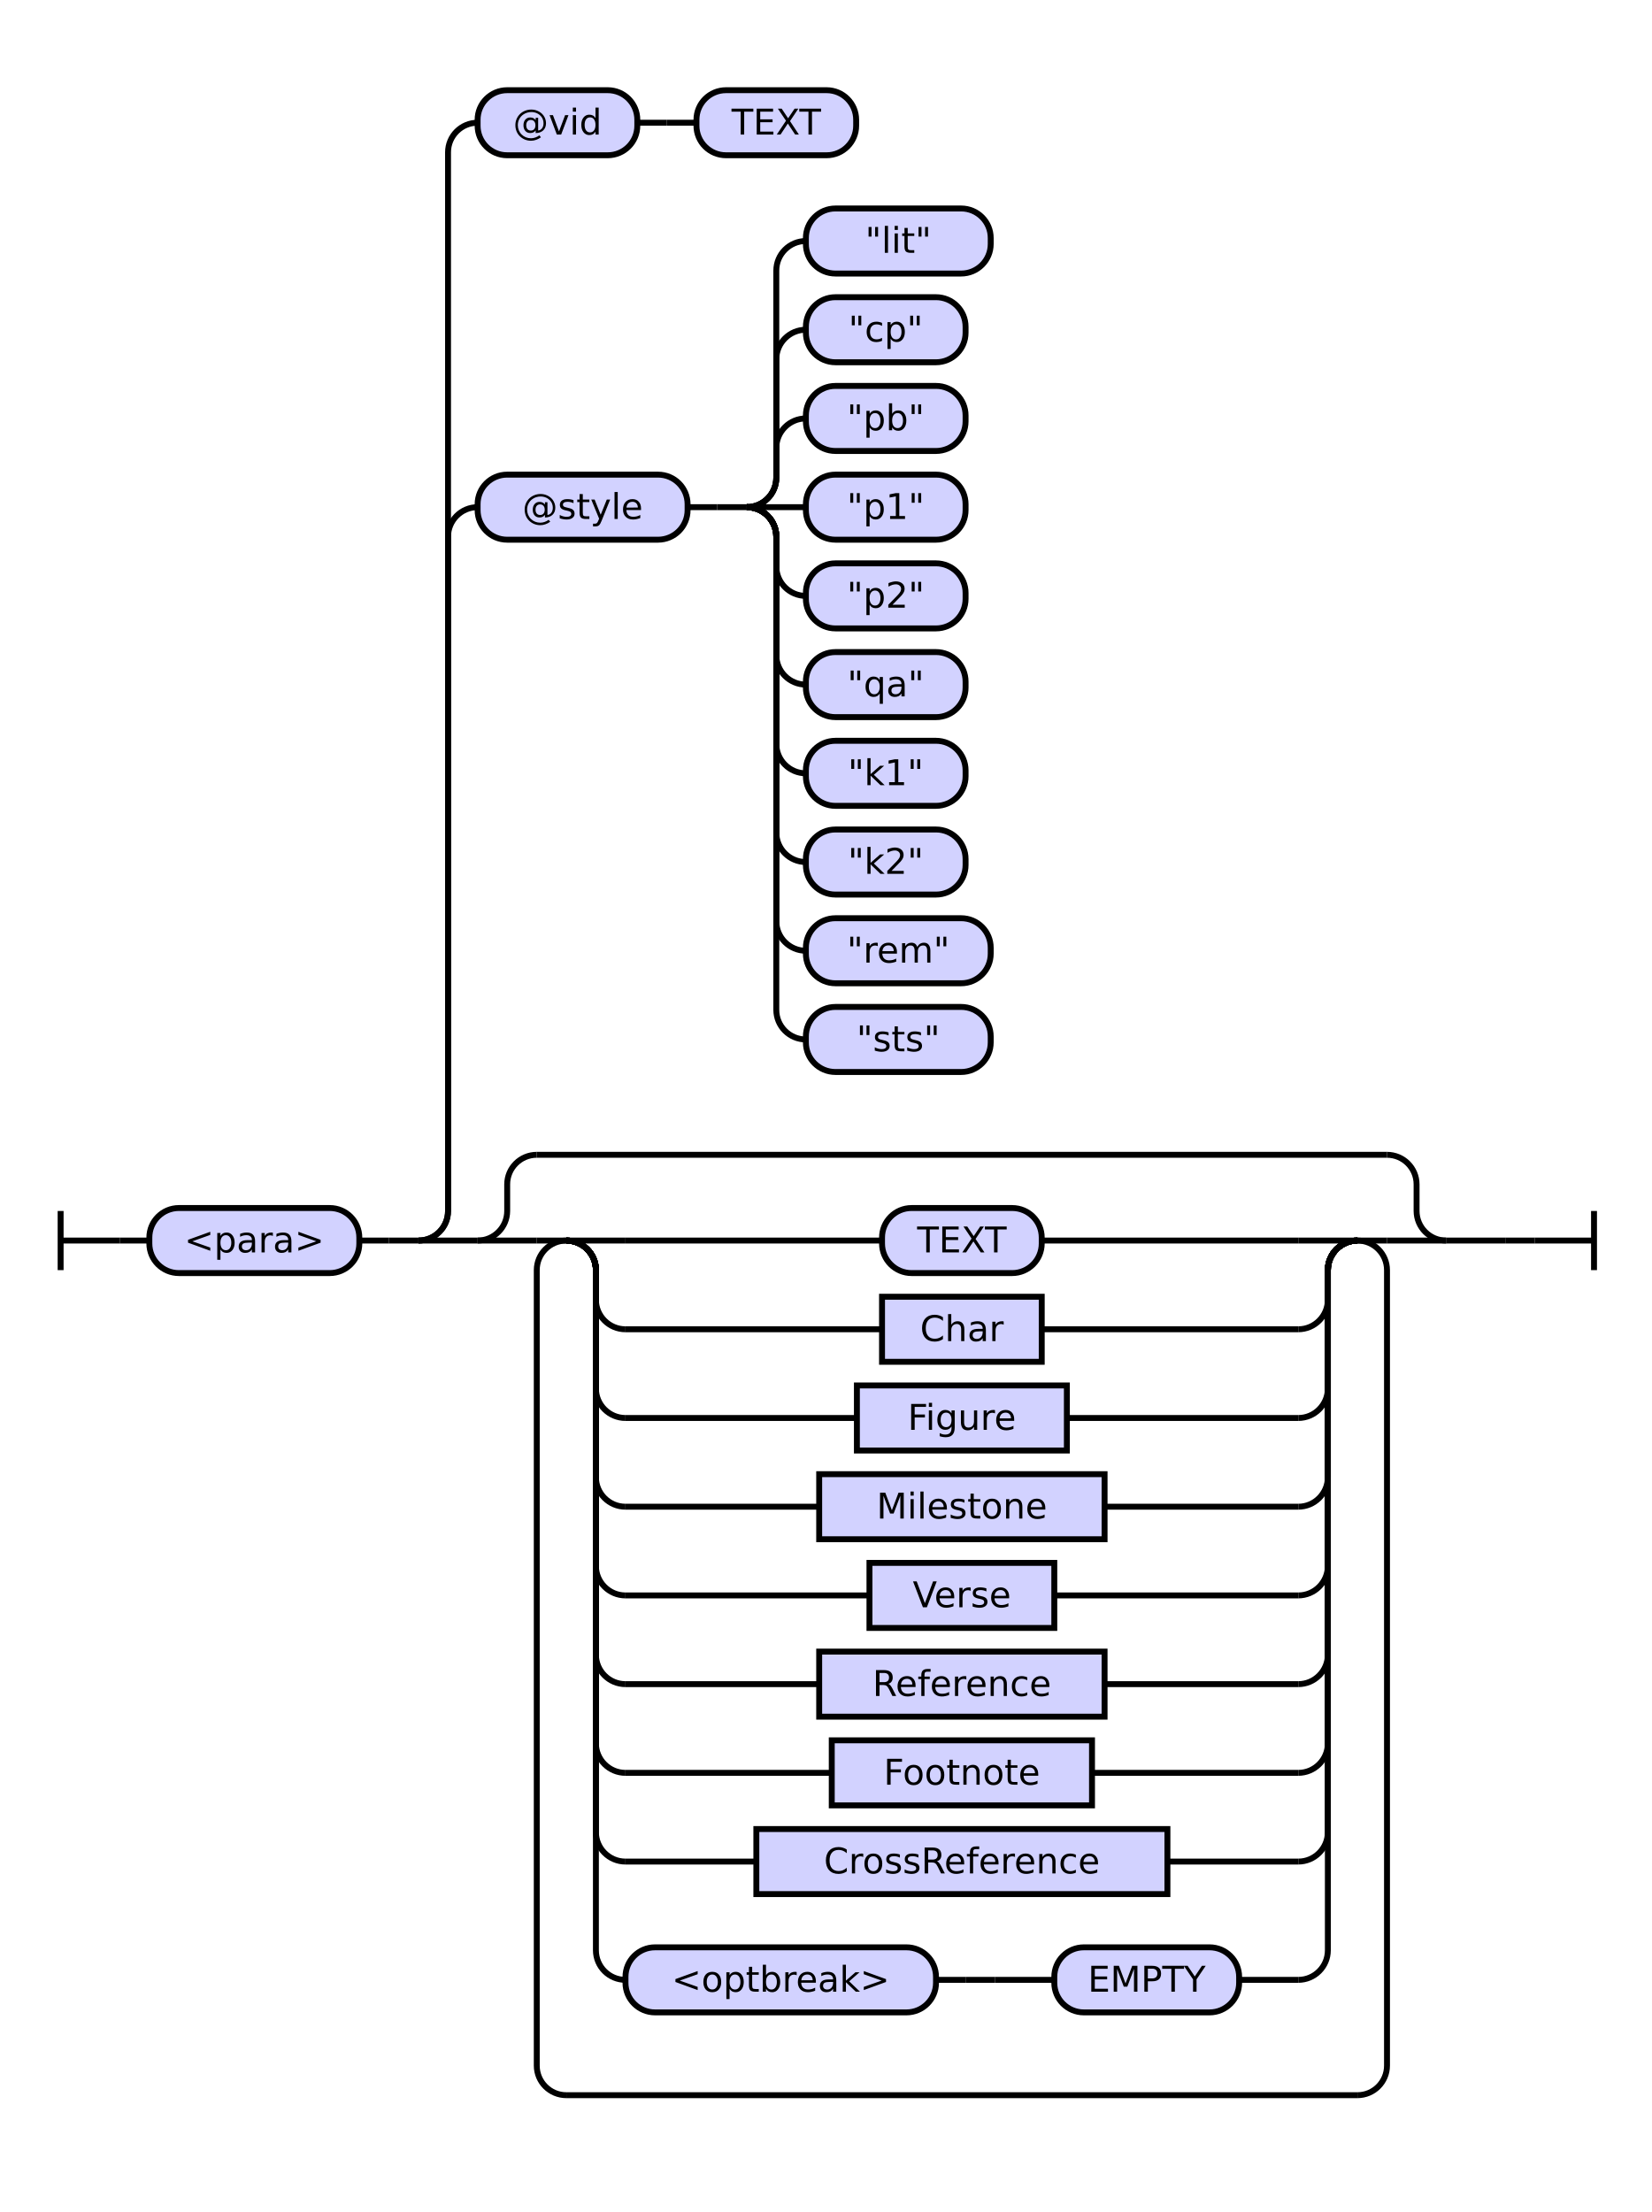
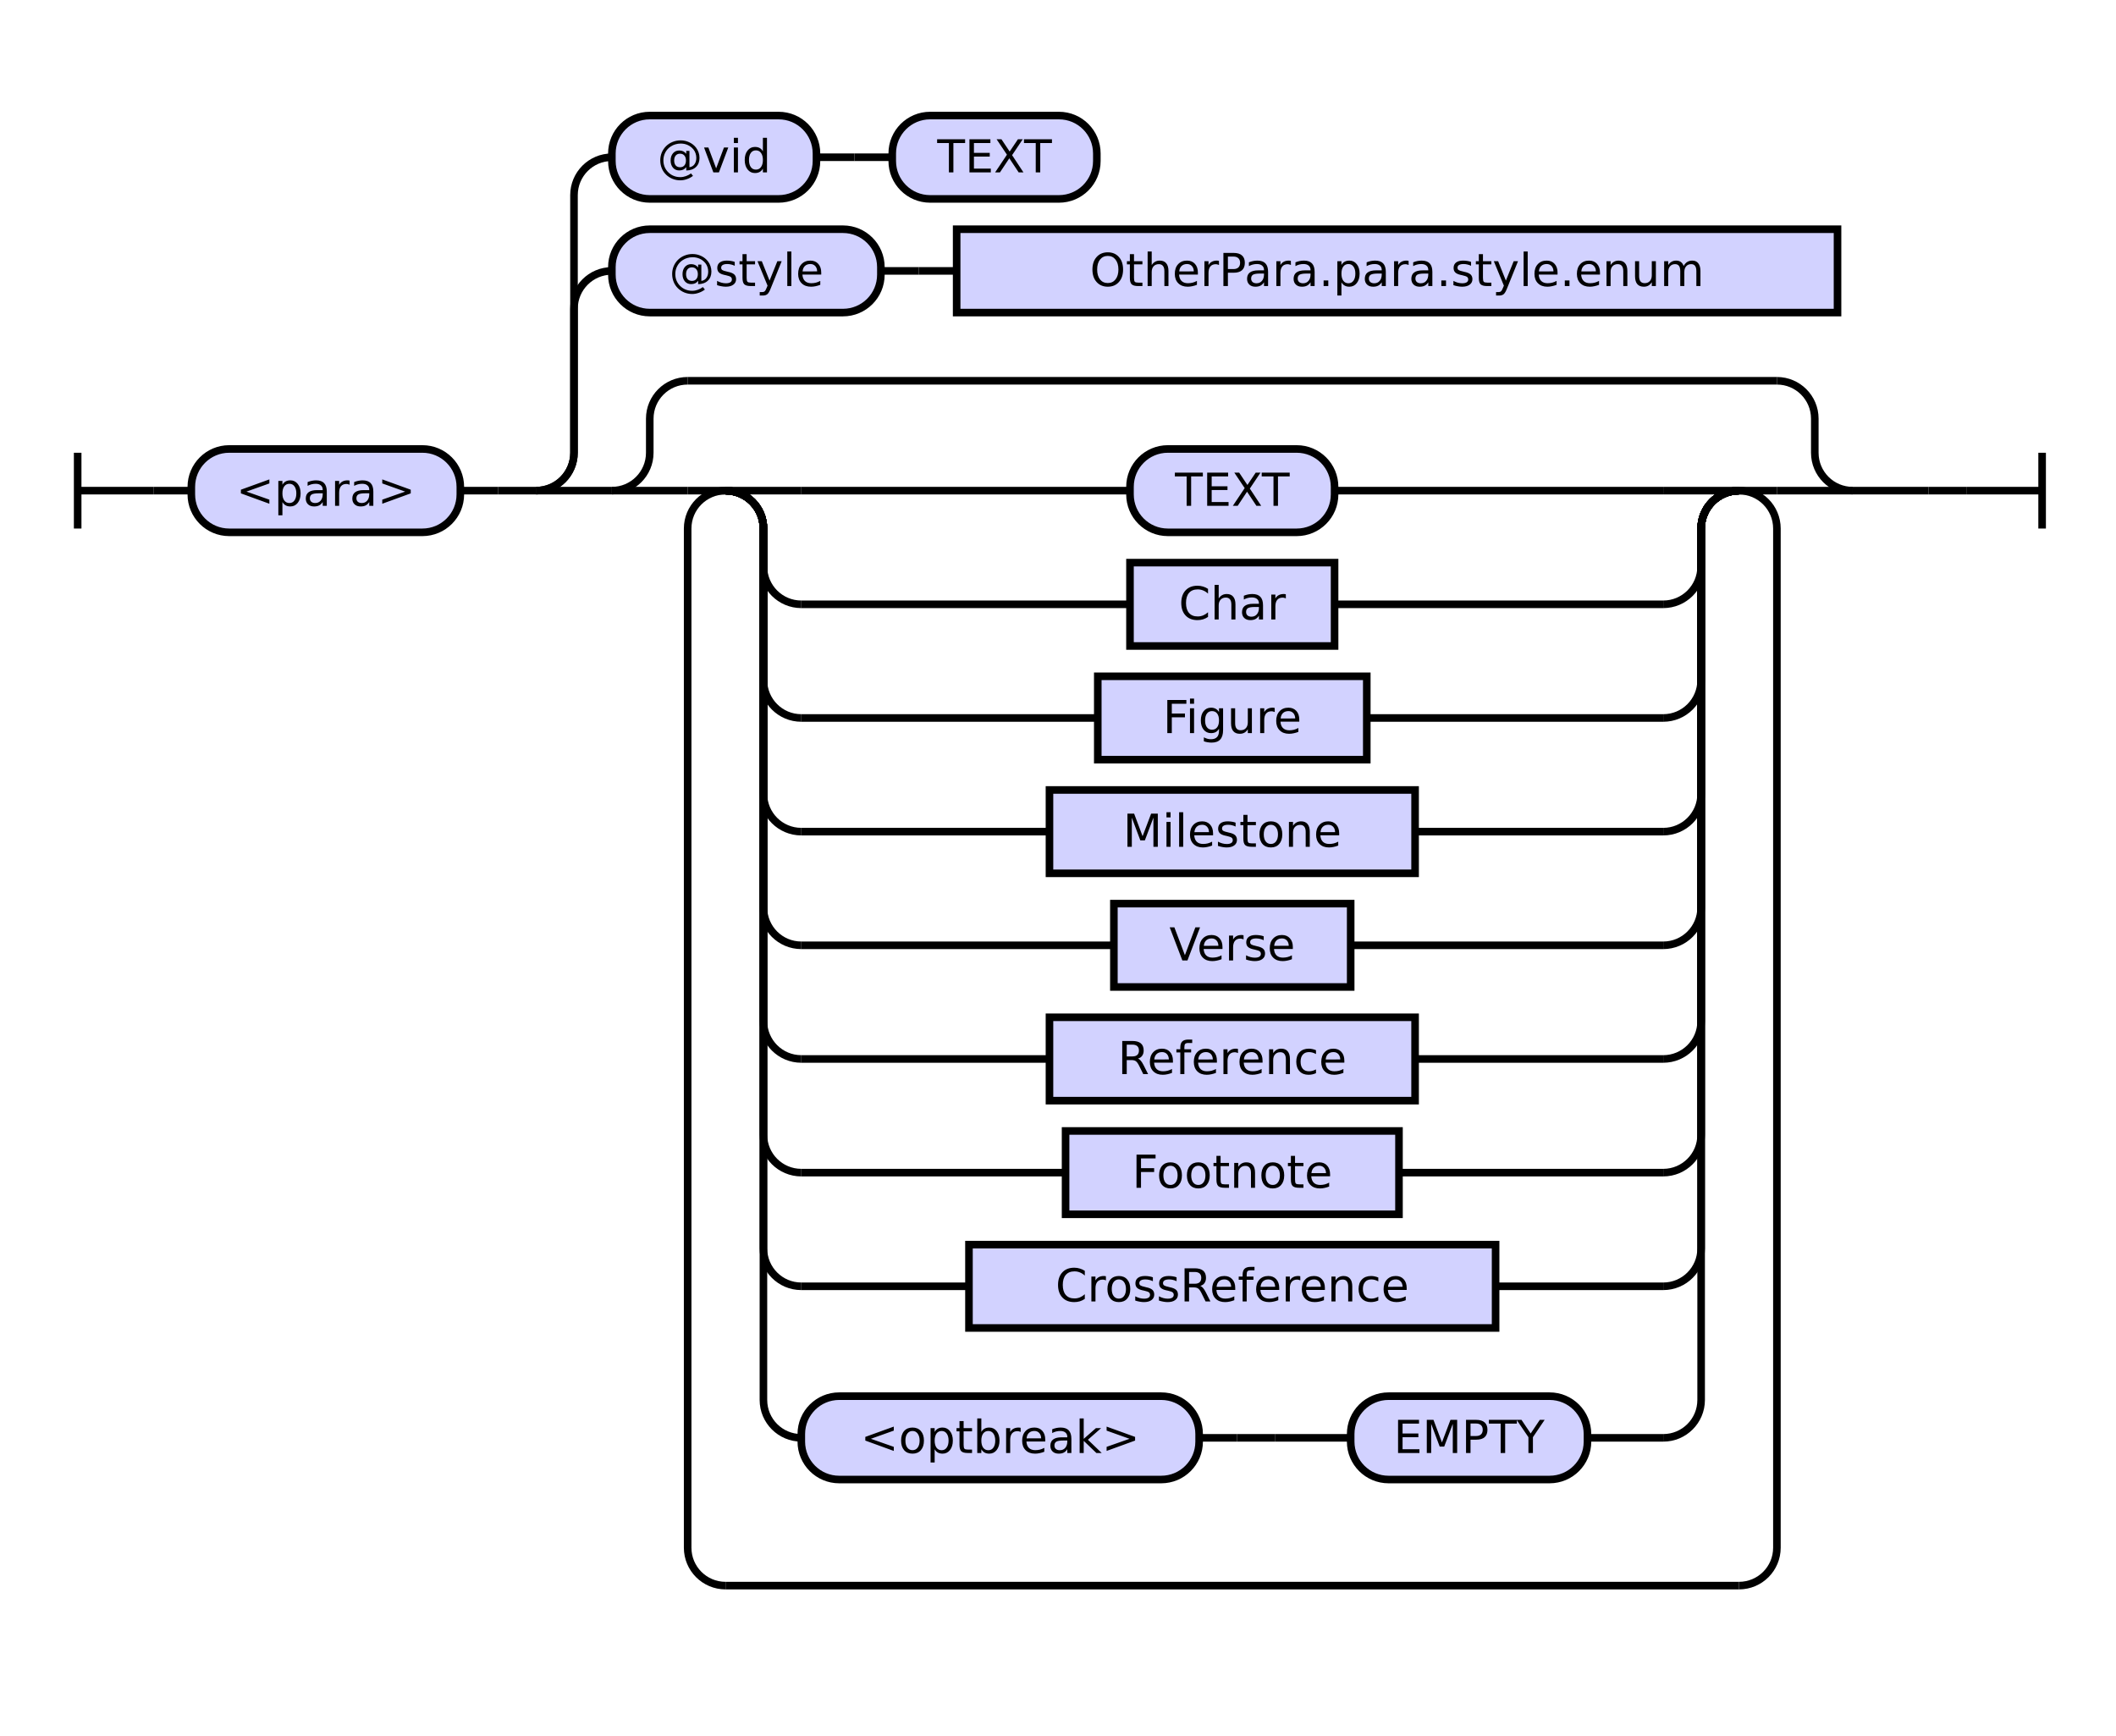
- <svg xmlns="http://www.w3.org/2000/svg" class="railroad-diagram" height="748" viewBox="0 0 558.5 748" width="558.5">
+ <svg xmlns="http://www.w3.org/2000/svg" class="railroad-diagram" height="458" viewBox="0 0 558.5 458" width="558.5">
  <g transform="translate(.5 .5)">
    <style>/*  */

    svg.railroad-diagram {
        background-color: hsl(30,20%,95%);
    }
    svg.railroad-diagram path {
        stroke-width: 2;
        stroke: black;
        fill: none;
    }
    svg.railroad-diagram text {
        font-size: 12px;
        text-anchor: middle;
        font-family: DejaVu Sans;
    }
    svg.railroad-diagram text.label {
        text-anchor:start;
    }
    svg.railroad-diagram text.comment {
        font-family: DejaVu Sans;
        font-size: 14px;
    }
    svg.railroad-diagram rect{
        stroke-width: 2;
        stroke: black;
        fill: rgb(210, 210, 255);
    }
    svg.railroad-diagram rect.group-box {
        stroke: gray;
        stroke-dasharray: 10 5;
        fill: none;
    }
    .terminal {
        font-family: DejaVu Sans;
    }
    svg.railroad-diagram g.altterminal rect {
        fill: rgb(251, 252, 207)
    }

/*  */
</style>
    <g>
-       <path d="M 20 409 v 20 m 0 -10 h 20" />
+       <path d="M 20 119 v 20 m 0 -10 h 20" />
    </g>
-     <path d="M 40 419 h 10" />
+     <path d="M 40 129 h 10" />
    <g>
-       <path d="M 50 419 h 0.0" />
-       <path d="M 508.5 419 h 0.0" />
+       <path d="M 50 129 h 0.0" />
+       <path d="M 508.5 129 h 0.0" />
      <g>
-         <path d="M 50.0 419 h 0.0" />
-         <path d="M 508.5 419 h 0.0" />
+         <path d="M 50.0 129 h 0.0" />
+         <path d="M 508.5 129 h 0.0" />
        <g class="terminal ">
-           <path d="M 50.0 419 h 0.0" />
-           <path d="M 121.0 419 h 0.0" />
-           <rect height="22" rx="10" ry="10" width="71.0" x="50.0" y="408" />
-           <text x="85.5" y="423">&lt;para&gt;</text>
+           <path d="M 50.0 129 h 0.0" />
+           <path d="M 121.0 129 h 0.0" />
+           <rect height="22" rx="10" ry="10" width="71.0" x="50.0" y="118" />
+           <text x="85.5" y="133">&lt;para&gt;</text>
        </g>
-         <path d="M 121.0 419 h 10" />
-         <path d="M 131.0 419 h 10" />
+         <path d="M 121.0 129 h 10" />
+         <path d="M 131.0 129 h 10" />
        <g>
-           <path d="M 141.0 419 h 0.0" />
-           <path d="M 508.5 419 h 0.0" />
-           <path d="M 141.0 419 a 10 10 0 0 0 10 -10 v -228 a 10 10 0 0 1 10 -10" />
+           <path d="M 141.0 129 h 0.0" />
+           <path d="M 508.5 129 h 0.0" />
+           <path d="M 141.0 129 a 10 10 0 0 0 10 -10 v -38 a 10 10 0 0 1 10 -10" />
          <g>
-             <path d="M 161.0 171 h 0.0" />
-             <path d="M 354.5 171 h 0.0" />
+             <path d="M 161.0 71 h 0.0" />
+             <path d="M 484.5 71 h 0.0" />
            <g class="terminal ">
-               <path d="M 161.0 171 h 0.0" />
-               <path d="M 232.0 171 h 0.0" />
-               <rect height="22" rx="10" ry="10" width="71.0" x="161.0" y="160" />
-               <text x="196.5" y="175">@style</text>
-             </g>
-             <path d="M 232.0 171 h 10" />
-             <path d="M 242.0 171 h 10" />
-             <g>
-               <path d="M 252.0 171 h 0.0" />
-               <path d="M 354.5 171 h 0.0" />
-               <g>
-                 <path d="M 252.0 171 h 0.0" />
-                 <path d="M 252.0 171 a 10 10 0 0 0 10 -10 v -10 a 10 10 0 0 1 10 -10" />
-                 <g class="terminal ">
-                   <path d="M 272.0 141 h 0.0" />
-                   <path d="M 326.0 141 h 0.0" />
-                   <rect height="22" rx="10" ry="10" width="54.0" x="272.0" y="130" />
-                   <text x="299.0" y="145">"pb"</text>
-                 </g>
-                 <path d="M 252.0 171 a 10 10 0 0 0 10 -10 v -40 a 10 10 0 0 1 10 -10" />
-                 <g class="terminal ">
-                   <path d="M 272.0 111 h 0.0" />
-                   <path d="M 326.0 111 h 0.0" />
-                   <rect height="22" rx="10" ry="10" width="54.0" x="272.0" y="100" />
-                   <text x="299.0" y="115">"cp"</text>
-                 </g>
-                 <path d="M 252.0 171 a 10 10 0 0 0 10 -10 v -70 a 10 10 0 0 1 10 -10" />
-                 <g class="terminal ">
-                   <path d="M 272.0 81 h 0.0" />
-                   <path d="M 334.5 81 h 0.0" />
-                   <rect height="22" rx="10" ry="10" width="62.5" x="272.0" y="70" />
-                   <text x="303.25" y="85">"lit"</text>
-                 </g>
-                 <path d="M 252.0 171 h 20" />
-                 <g class="terminal ">
-                   <path d="M 272.0 171 h 0.0" />
-                   <path d="M 326.0 171 h 0.0" />
-                   <rect height="22" rx="10" ry="10" width="54.0" x="272.0" y="160" />
-                   <text x="299.0" y="175">"p1"</text>
-                 </g>
-                 <path d="M 252.0 171 a 10 10 0 0 1 10 10 v 10 a 10 10 0 0 0 10 10" />
-                 <g class="terminal ">
-                   <path d="M 272.0 201 h 0.0" />
-                   <path d="M 326.0 201 h 0.0" />
-                   <rect height="22" rx="10" ry="10" width="54.0" x="272.0" y="190" />
-                   <text x="299.0" y="205">"p2"</text>
-                 </g>
-                 <path d="M 252.0 171 a 10 10 0 0 1 10 10 v 40 a 10 10 0 0 0 10 10" />
-                 <g class="terminal ">
-                   <path d="M 272.0 231 h 0.0" />
-                   <path d="M 326.0 231 h 0.0" />
-                   <rect height="22" rx="10" ry="10" width="54.0" x="272.0" y="220" />
-                   <text x="299.0" y="235">"qa"</text>
-                 </g>
-                 <path d="M 252.0 171 a 10 10 0 0 1 10 10 v 70 a 10 10 0 0 0 10 10" />
-                 <g class="terminal ">
-                   <path d="M 272.0 261 h 0.0" />
-                   <path d="M 326.0 261 h 0.0" />
-                   <rect height="22" rx="10" ry="10" width="54.0" x="272.0" y="250" />
-                   <text x="299.0" y="265">"k1"</text>
-                 </g>
-                 <path d="M 252.0 171 a 10 10 0 0 1 10 10 v 100 a 10 10 0 0 0 10 10" />
-                 <g class="terminal ">
-                   <path d="M 272.0 291 h 0.0" />
-                   <path d="M 326.0 291 h 0.0" />
-                   <rect height="22" rx="10" ry="10" width="54.0" x="272.0" y="280" />
-                   <text x="299.0" y="295">"k2"</text>
-                 </g>
-                 <path d="M 252.0 171 a 10 10 0 0 1 10 10 v 130 a 10 10 0 0 0 10 10" />
-                 <g class="terminal ">
-                   <path d="M 272.0 321 h 0.0" />
-                   <path d="M 334.5 321 h 0.0" />
-                   <rect height="22" rx="10" ry="10" width="62.5" x="272.0" y="310" />
-                   <text x="303.25" y="325">"rem"</text>
-                 </g>
-                 <path d="M 252.0 171 a 10 10 0 0 1 10 10 v 160 a 10 10 0 0 0 10 10" />
-                 <g class="terminal ">
-                   <path d="M 272.0 351 h 0.0" />
-                   <path d="M 334.5 351 h 0.0" />
-                   <rect height="22" rx="10" ry="10" width="62.5" x="272.0" y="340" />
-                   <text x="303.25" y="355">"sts"</text>
-                 </g>
-               </g>
+               <path d="M 161.0 71 h 0.0" />
+               <path d="M 232.0 71 h 0.0" />
+               <rect height="22" rx="10" ry="10" width="71.0" x="161.0" y="60" />
+               <text x="196.5" y="75">@style</text>
+             </g>
+             <path d="M 232.0 71 h 10" />
+             <path d="M 242.0 71 h 10" />
+             <g class="non-terminal ">
+               <path d="M 252.0 71 h 0.0" />
+               <path d="M 484.5 71 h 0.0" />
+               <rect height="22" width="232.5" x="252.0" y="60" />
+               <text x="368.25" y="75">OtherPara.para.style.enum</text>
            </g>
          </g>
-           <path d="M 141.0 419 a 10 10 0 0 0 10 -10 v -358 a 10 10 0 0 1 10 -10" />
+           <path d="M 141.0 129 a 10 10 0 0 0 10 -10 v -68 a 10 10 0 0 1 10 -10" />
          <g>
            <path d="M 161.0 41 h 0.0" />
            <path d="M 289.0 41 h 0.0" />
            <g class="terminal ">
              <path d="M 161.0 41 h 0.0" />
              <path d="M 215.0 41 h 0.0" />
              <rect height="22" rx="10" ry="10" width="54.0" x="161.0" y="30" />
              <text x="188.0" y="45">@vid</text>
            </g>
            <path d="M 215.0 41 h 10" />
            <path d="M 225.0 41 h 10" />
            <g class="terminal ">
              <path d="M 235.0 41 h 0.0" />
              <path d="M 289.0 41 h 0.0" />
              <rect height="22" rx="10" ry="10" width="54.0" x="235.0" y="30" />
              <text x="262.0" y="45">TEXT</text>
            </g>
          </g>
-           <path d="M 141.0 419 h 20" />
+           <path d="M 141.0 129 h 20" />
          <g>
-             <path d="M 161.0 419 h 0.0" />
-             <path d="M 488.5 419 h 0.0" />
-             <path d="M 161.0 419 a 10 10 0 0 0 10 -10 v -9 a 10 10 0 0 1 10 -10" />
+             <path d="M 161.0 129 h 0.0" />
+             <path d="M 488.5 129 h 0.0" />
+             <path d="M 161.0 129 a 10 10 0 0 0 10 -10 v -9 a 10 10 0 0 1 10 -10" />
            <g>
-               <path d="M 181.0 390 h 287.5" />
-             </g>
-             <path d="M 468.5 390 a 10 10 0 0 1 10 10 v 9 a 10 10 0 0 0 10 10" />
-             <path d="M 161.0 419 h 20" />
+               <path d="M 181.0 100 h 287.5" />
+             </g>
+             <path d="M 468.5 100 a 10 10 0 0 1 10 10 v 9 a 10 10 0 0 0 10 10" />
+             <path d="M 161.0 129 h 20" />
            <g>
-               <path d="M 181.0 419 h 0.0" />
-               <path d="M 468.5 419 h 0.0" />
-               <path d="M 181.0 419 h 10" />
+               <path d="M 181.0 129 h 0.0" />
+               <path d="M 468.5 129 h 0.0" />
+               <path d="M 181.0 129 h 10" />
              <g>
-                 <path d="M 191.0 419 h 0.0" />
-                 <path d="M 458.5 419 h 0.0" />
-                 <path d="M 191.0 419 h 20" />
+                 <path d="M 191.0 129 h 0.0" />
+                 <path d="M 458.5 129 h 0.0" />
+                 <path d="M 191.0 129 h 20" />
                <g class="terminal ">
-                   <path d="M 211.0 419 h 86.75" />
-                   <path d="M 351.75 419 h 86.75" />
-                   <rect height="22" rx="10" ry="10" width="54.0" x="297.75" y="408" />
-                   <text x="324.75" y="423">TEXT</text>
-                 </g>
-                 <path d="M 438.5 419 h 20" />
-                 <path d="M 191.0 419 a 10 10 0 0 1 10 10 v 10 a 10 10 0 0 0 10 10" />
-                 <g class="non-terminal ">
-                   <path d="M 211.0 449 h 86.75" />
-                   <path d="M 351.75 449 h 86.75" />
-                   <rect height="22" width="54.0" x="297.75" y="438" />
-                   <text x="324.75" y="453">Char</text>
-                 </g>
-                 <path d="M 438.5 449 a 10 10 0 0 0 10 -10 v -10 a 10 10 0 0 1 10 -10" />
-                 <path d="M 191.0 419 a 10 10 0 0 1 10 10 v 40 a 10 10 0 0 0 10 10" />
-                 <g class="non-terminal ">
-                   <path d="M 211.0 479 h 78.25" />
-                   <path d="M 360.25 479 h 78.25" />
-                   <rect height="22" width="71.0" x="289.25" y="468" />
-                   <text x="324.75" y="483">Figure</text>
-                 </g>
-                 <path d="M 438.5 479 a 10 10 0 0 0 10 -10 v -40 a 10 10 0 0 1 10 -10" />
-                 <path d="M 191.0 419 a 10 10 0 0 1 10 10 v 70 a 10 10 0 0 0 10 10" />
-                 <g class="non-terminal ">
-                   <path d="M 211.0 509 h 65.5" />
-                   <path d="M 373.0 509 h 65.5" />
-                   <rect height="22" width="96.5" x="276.5" y="498" />
-                   <text x="324.75" y="513">Milestone</text>
-                 </g>
-                 <path d="M 438.5 509 a 10 10 0 0 0 10 -10 v -70 a 10 10 0 0 1 10 -10" />
-                 <path d="M 191.0 419 a 10 10 0 0 1 10 10 v 100 a 10 10 0 0 0 10 10" />
-                 <g class="non-terminal ">
-                   <path d="M 211.0 539 h 82.5" />
-                   <path d="M 356.0 539 h 82.5" />
-                   <rect height="22" width="62.5" x="293.5" y="528" />
-                   <text x="324.75" y="543">Verse</text>
-                 </g>
-                 <path d="M 438.5 539 a 10 10 0 0 0 10 -10 v -100 a 10 10 0 0 1 10 -10" />
-                 <path d="M 191.0 419 a 10 10 0 0 1 10 10 v 130 a 10 10 0 0 0 10 10" />
-                 <g class="non-terminal ">
-                   <path d="M 211.0 569 h 65.5" />
-                   <path d="M 373.0 569 h 65.5" />
-                   <rect height="22" width="96.5" x="276.5" y="558" />
-                   <text x="324.75" y="573">Reference</text>
-                 </g>
-                 <path d="M 438.5 569 a 10 10 0 0 0 10 -10 v -130 a 10 10 0 0 1 10 -10" />
-                 <path d="M 191.0 419 a 10 10 0 0 1 10 10 v 160 a 10 10 0 0 0 10 10" />
-                 <g class="non-terminal ">
-                   <path d="M 211.0 599 h 69.75" />
-                   <path d="M 368.75 599 h 69.75" />
-                   <rect height="22" width="88.0" x="280.75" y="588" />
-                   <text x="324.75" y="603">Footnote</text>
-                 </g>
-                 <path d="M 438.5 599 a 10 10 0 0 0 10 -10 v -160 a 10 10 0 0 1 10 -10" />
-                 <path d="M 191.0 419 a 10 10 0 0 1 10 10 v 190 a 10 10 0 0 0 10 10" />
-                 <g class="non-terminal ">
-                   <path d="M 211.0 629 h 44.25" />
-                   <path d="M 394.25 629 h 44.25" />
-                   <rect height="22" width="139.0" x="255.25" y="618" />
-                   <text x="324.75" y="633">CrossReference</text>
-                 </g>
-                 <path d="M 438.5 629 a 10 10 0 0 0 10 -10 v -190 a 10 10 0 0 1 10 -10" />
-                 <path d="M 191.0 419 a 10 10 0 0 1 10 10 v 230 a 10 10 0 0 0 10 10" />
+                   <path d="M 211.0 129 h 86.75" />
+                   <path d="M 351.75 129 h 86.75" />
+                   <rect height="22" rx="10" ry="10" width="54.0" x="297.75" y="118" />
+                   <text x="324.75" y="133">TEXT</text>
+                 </g>
+                 <path d="M 438.5 129 h 20" />
+                 <path d="M 191.0 129 a 10 10 0 0 1 10 10 v 10 a 10 10 0 0 0 10 10" />
+                 <g class="non-terminal ">
+                   <path d="M 211.0 159 h 86.75" />
+                   <path d="M 351.75 159 h 86.75" />
+                   <rect height="22" width="54.0" x="297.75" y="148" />
+                   <text x="324.75" y="163">Char</text>
+                 </g>
+                 <path d="M 438.5 159 a 10 10 0 0 0 10 -10 v -10 a 10 10 0 0 1 10 -10" />
+                 <path d="M 191.0 129 a 10 10 0 0 1 10 10 v 40 a 10 10 0 0 0 10 10" />
+                 <g class="non-terminal ">
+                   <path d="M 211.0 189 h 78.25" />
+                   <path d="M 360.25 189 h 78.25" />
+                   <rect height="22" width="71.0" x="289.25" y="178" />
+                   <text x="324.75" y="193">Figure</text>
+                 </g>
+                 <path d="M 438.5 189 a 10 10 0 0 0 10 -10 v -40 a 10 10 0 0 1 10 -10" />
+                 <path d="M 191.0 129 a 10 10 0 0 1 10 10 v 70 a 10 10 0 0 0 10 10" />
+                 <g class="non-terminal ">
+                   <path d="M 211.0 219 h 65.5" />
+                   <path d="M 373.0 219 h 65.5" />
+                   <rect height="22" width="96.5" x="276.5" y="208" />
+                   <text x="324.75" y="223">Milestone</text>
+                 </g>
+                 <path d="M 438.5 219 a 10 10 0 0 0 10 -10 v -70 a 10 10 0 0 1 10 -10" />
+                 <path d="M 191.0 129 a 10 10 0 0 1 10 10 v 100 a 10 10 0 0 0 10 10" />
+                 <g class="non-terminal ">
+                   <path d="M 211.0 249 h 82.5" />
+                   <path d="M 356.0 249 h 82.5" />
+                   <rect height="22" width="62.5" x="293.5" y="238" />
+                   <text x="324.75" y="253">Verse</text>
+                 </g>
+                 <path d="M 438.5 249 a 10 10 0 0 0 10 -10 v -100 a 10 10 0 0 1 10 -10" />
+                 <path d="M 191.0 129 a 10 10 0 0 1 10 10 v 130 a 10 10 0 0 0 10 10" />
+                 <g class="non-terminal ">
+                   <path d="M 211.0 279 h 65.5" />
+                   <path d="M 373.0 279 h 65.5" />
+                   <rect height="22" width="96.5" x="276.5" y="268" />
+                   <text x="324.75" y="283">Reference</text>
+                 </g>
+                 <path d="M 438.5 279 a 10 10 0 0 0 10 -10 v -130 a 10 10 0 0 1 10 -10" />
+                 <path d="M 191.0 129 a 10 10 0 0 1 10 10 v 160 a 10 10 0 0 0 10 10" />
+                 <g class="non-terminal ">
+                   <path d="M 211.0 309 h 69.75" />
+                   <path d="M 368.75 309 h 69.75" />
+                   <rect height="22" width="88.0" x="280.75" y="298" />
+                   <text x="324.75" y="313">Footnote</text>
+                 </g>
+                 <path d="M 438.5 309 a 10 10 0 0 0 10 -10 v -160 a 10 10 0 0 1 10 -10" />
+                 <path d="M 191.0 129 a 10 10 0 0 1 10 10 v 190 a 10 10 0 0 0 10 10" />
+                 <g class="non-terminal ">
+                   <path d="M 211.0 339 h 44.25" />
+                   <path d="M 394.25 339 h 44.25" />
+                   <rect height="22" width="139.0" x="255.25" y="328" />
+                   <text x="324.75" y="343">CrossReference</text>
+                 </g>
+                 <path d="M 438.5 339 a 10 10 0 0 0 10 -10 v -190 a 10 10 0 0 1 10 -10" />
+                 <path d="M 191.0 129 a 10 10 0 0 1 10 10 v 230 a 10 10 0 0 0 10 10" />
                <g>
-                   <path d="M 211.0 669 h 0.0" />
-                   <path d="M 438.5 669 h 0.0" />
+                   <path d="M 211.0 379 h 0.0" />
+                   <path d="M 438.5 379 h 0.0" />
                  <g class="terminal ">
-                     <path d="M 211.0 669 h 0.0" />
-                     <path d="M 316.0 669 h 0.0" />
-                     <rect height="22" rx="10" ry="10" width="105.0" x="211.0" y="658" />
-                     <text x="263.5" y="673">&lt;optbreak&gt;</text>
+                     <path d="M 211.0 379 h 0.0" />
+                     <path d="M 316.0 379 h 0.0" />
+                     <rect height="22" rx="10" ry="10" width="105.0" x="211.0" y="368" />
+                     <text x="263.5" y="383">&lt;optbreak&gt;</text>
                  </g>
-                   <path d="M 316.0 669 h 10" />
-                   <path d="M 326.0 669 h 10" />
+                   <path d="M 316.0 379 h 10" />
+                   <path d="M 326.0 379 h 10" />
                  <g>
-                     <path d="M 336.0 669 h 0.0" />
-                     <path d="M 438.5 669 h 0.0" />
-                     <path d="M 336.0 669 h 20" />
+                     <path d="M 336.0 379 h 0.0" />
+                     <path d="M 438.5 379 h 0.0" />
+                     <path d="M 336.0 379 h 20" />
                    <g class="terminal ">
-                       <path d="M 356.0 669 h 0.0" />
-                       <path d="M 418.5 669 h 0.0" />
-                       <rect height="22" rx="10" ry="10" width="62.5" x="356.0" y="658" />
-                       <text x="387.25" y="673">EMPTY</text>
+                       <path d="M 356.0 379 h 0.0" />
+                       <path d="M 418.5 379 h 0.0" />
+                       <rect height="22" rx="10" ry="10" width="62.5" x="356.0" y="368" />
+                       <text x="387.25" y="383">EMPTY</text>
                    </g>
-                     <path d="M 418.5 669 h 20" />
+                     <path d="M 418.5 379 h 20" />
                  </g>
                </g>
-                 <path d="M 438.5 669 a 10 10 0 0 0 10 -10 v -230 a 10 10 0 0 1 10 -10" />
+                 <path d="M 438.5 379 a 10 10 0 0 0 10 -10 v -230 a 10 10 0 0 1 10 -10" />
              </g>
-               <path d="M 458.5 419 h 10" />
-               <path d="M 191.0 419 a 10 10 0 0 0 -10 10 v 269 a 10 10 0 0 0 10 10" />
+               <path d="M 458.5 129 h 10" />
+               <path d="M 191.0 129 a 10 10 0 0 0 -10 10 v 269 a 10 10 0 0 0 10 10" />
              <g>
-                 <path d="M 191.0 708 h 267.5" />
+                 <path d="M 191.0 418 h 267.5" />
              </g>
-               <path d="M 458.5 708 a 10 10 0 0 0 10 -10 v -269 a 10 10 0 0 0 -10 -10" />
-             </g>
-             <path d="M 468.5 419 h 20" />
+               <path d="M 458.5 418 a 10 10 0 0 0 10 -10 v -269 a 10 10 0 0 0 -10 -10" />
+             </g>
+             <path d="M 468.5 129 h 20" />
          </g>
-           <path d="M 488.5 419 h 20" />
+           <path d="M 488.5 129 h 20" />
        </g>
      </g>
    </g>
-     <path d="M 508.5 419 h 10" />
-     <path d="M 518.5 419 h 20 m 0 -10 v 20" />
+     <path d="M 508.5 129 h 10" />
+     <path d="M 518.5 129 h 20 m 0 -10 v 20" />
  </g>
</svg>
